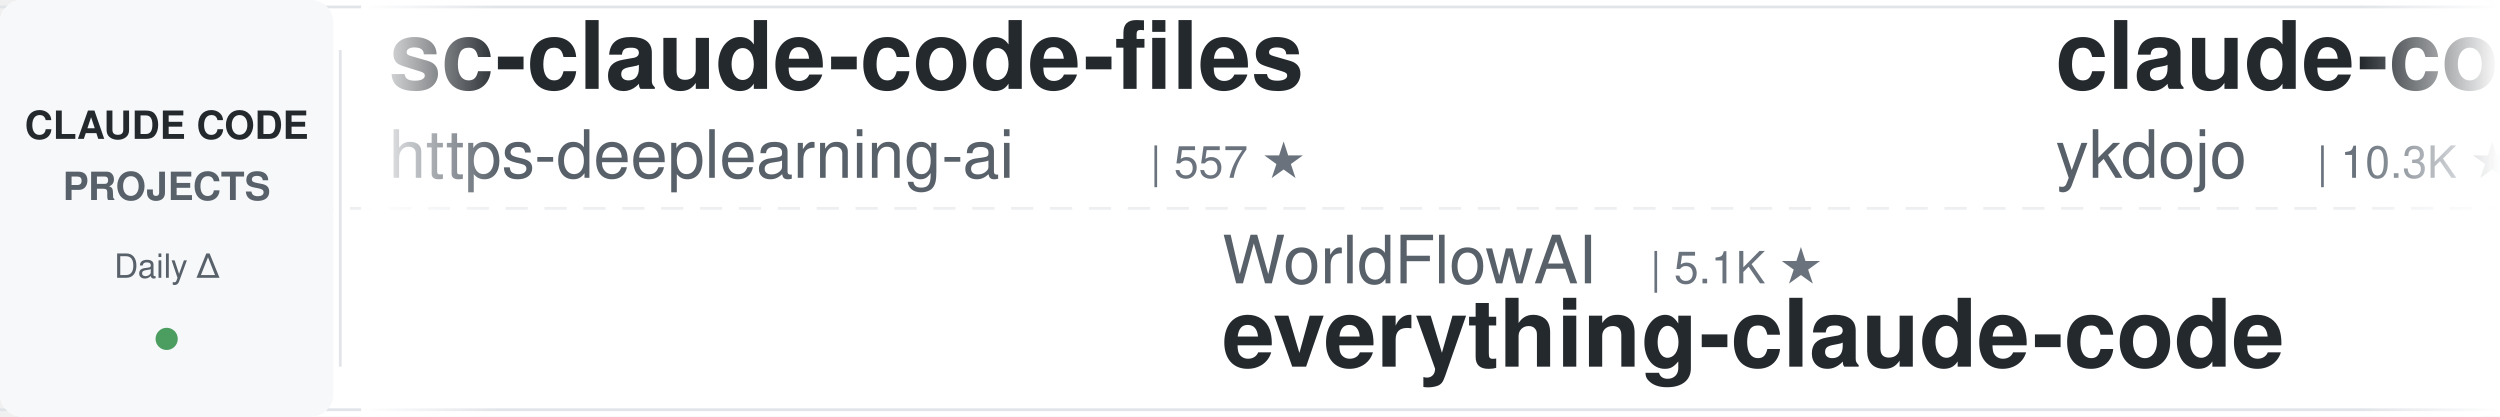
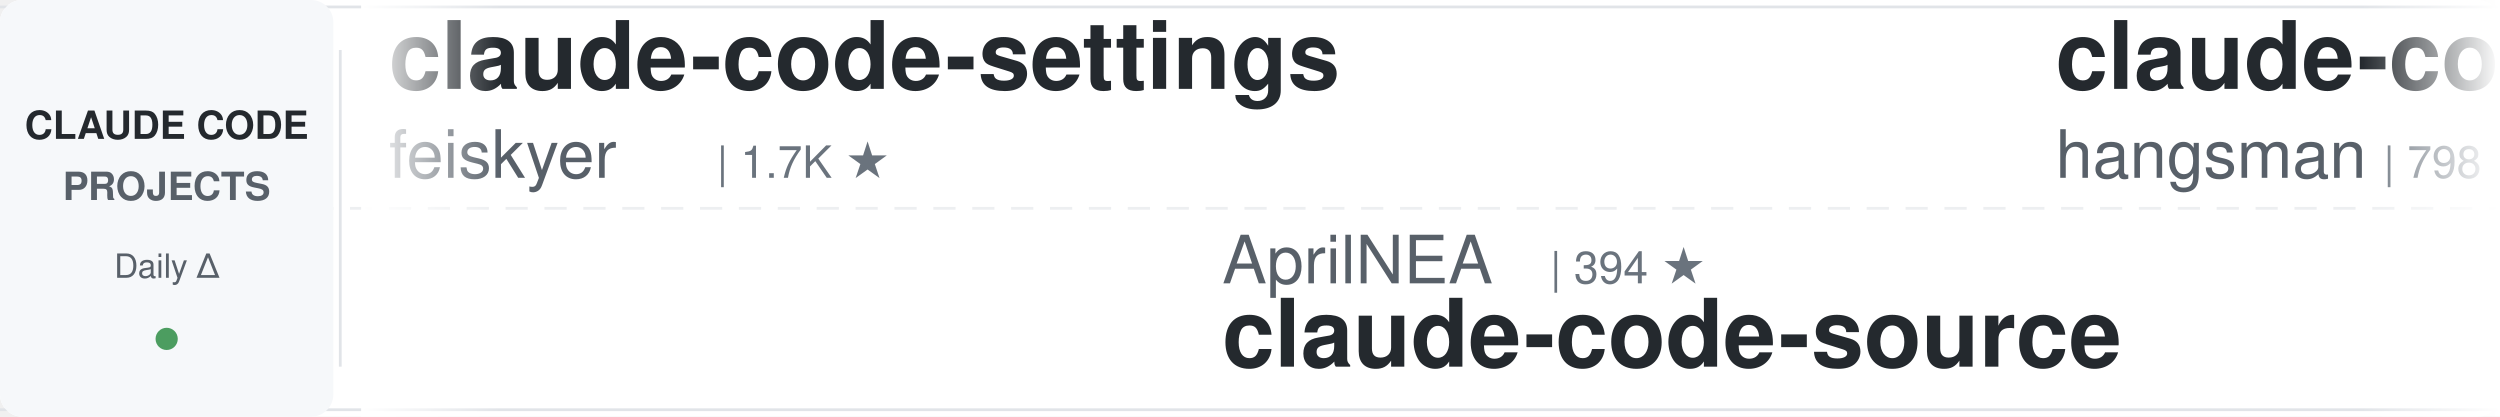
<svg xmlns="http://www.w3.org/2000/svg" width="900" height="150">
  <defs>
    <linearGradient id="leftFade" x1="0%" y1="0%" x2="100%" y2="0%">
      <stop offset="0%" style="stop-color:#ffffff;stop-opacity:1" />
      <stop offset="100%" style="stop-color:#ffffff;stop-opacity:0" />
    </linearGradient>
    <linearGradient id="rightFade" x1="0%" y1="0%" x2="100%" y2="0%">
      <stop offset="0%" style="stop-color:#ffffff;stop-opacity:0" />
      <stop offset="100%" style="stop-color:#ffffff;stop-opacity:1" />
    </linearGradient>
  </defs>
  <rect width="900" height="150" fill="#ffffff" rx="8" />
  <rect x="0" y="2" width="900" height="1" fill="#e1e4e8" />
  <rect x="0" y="147" width="900" height="1" fill="#e1e4e8" />
  <line x1="0" y1="75" x2="900" y2="75" stroke="#e1e4e8" stroke-width="1" stroke-dasharray="8 6" opacity="0.6" />
  <rect x="0" y="0" width="120" height="150" fill="#f6f8fa" rx="8" />
  <text x="60" y="50" font-family="-apple-system, BlinkMacSystemFont, 'Segoe UI', Helvetica, Arial, sans-serif" font-size="14" font-weight="600" fill="#24292e" text-anchor="middle">CLAUDE CODE</text>
  <text x="60" y="72" font-family="-apple-system, BlinkMacSystemFont, 'Segoe UI', Helvetica, Arial, sans-serif" font-size="14" font-weight="600" fill="#586069" text-anchor="middle">PROJECTS</text>
  <text x="60" y="100" font-family="-apple-system, BlinkMacSystemFont, 'Segoe UI', Helvetica, Arial, sans-serif" font-size="12" font-weight="500" fill="#586069" text-anchor="middle">Daily Δ</text>
  <circle cx="60" cy="122" r="4" fill="#22863a" opacity="0.8" />
  <rect x="122" y="18" width="1" height="114" fill="#e1e4e8" />
  <clipPath id="tickerClip">
    <rect x="130" y="0" width="770" height="150" />
  </clipPath>
  <g clip-path="url(#tickerClip)">
    <g id="tickerItems">
      <animateTransform attributeName="transform" attributeType="XML" type="translate" from="0 0" to="-3000 0" dur="54s" repeatCount="indefinite" />
      <g transform="translate(0, 0)">
-         <text x="140" y="32" font-family="-apple-system, BlinkMacSystemFont, 'Segoe UI', Helvetica, Arial, sans-serif" font-size="34" font-weight="600" fill="#24292e">sc-claude-code-files</text>
-         <text x="140" y="64" font-family="-apple-system, BlinkMacSystemFont, 'Segoe UI', Helvetica, Arial, sans-serif" font-size="24" font-weight="400" fill="#586069">https-deeplearning-ai</text>
-         <text x="414" y="64" font-family="-apple-system, BlinkMacSystemFont, 'Segoe UI', Helvetica, Arial, sans-serif" font-size="16" font-weight="500" fill="#6a737d">| 557 ★</text>
-       </g>
-       <g transform="translate(300, 0)">
-         <text x="140" y="102" font-family="-apple-system, BlinkMacSystemFont, 'Segoe UI', Helvetica, Arial, sans-serif" font-size="24" font-weight="400" fill="#586069">WorldFlowAI</text>
-         <text x="294" y="102" font-family="-apple-system, BlinkMacSystemFont, 'Segoe UI', Helvetica, Arial, sans-serif" font-size="16" font-weight="500" fill="#6a737d">| 5.1K ★</text>
-         <text x="140" y="132" font-family="-apple-system, BlinkMacSystemFont, 'Segoe UI', Helvetica, Arial, sans-serif" font-size="34" font-weight="600" fill="#24292e">everything-claude-code</text>
-       </g>
-       <g transform="translate(600, 0)">
-         <text x="140" y="32" font-family="-apple-system, BlinkMacSystemFont, 'Segoe UI', Helvetica, Arial, sans-serif" font-size="34" font-weight="600" fill="#24292e">claude-code-tips</text>
-         <text x="140" y="64" font-family="-apple-system, BlinkMacSystemFont, 'Segoe UI', Helvetica, Arial, sans-serif" font-size="24" font-weight="400" fill="#586069">ykdojo</text>
-         <text x="234" y="64" font-family="-apple-system, BlinkMacSystemFont, 'Segoe UI', Helvetica, Arial, sans-serif" font-size="16" font-weight="500" fill="#6a737d">| 10.3K ★</text>
-       </g>
-       <g transform="translate(900, 0)">
-         <text x="140" y="102" font-family="-apple-system, BlinkMacSystemFont, 'Segoe UI', Helvetica, Arial, sans-serif" font-size="24" font-weight="400" fill="#586069">disler</text>
-         <text x="234" y="102" font-family="-apple-system, BlinkMacSystemFont, 'Segoe UI', Helvetica, Arial, sans-serif" font-size="16" font-weight="500" fill="#6a737d">| 1.7K ★</text>
-         <text x="140" y="132" font-family="-apple-system, BlinkMacSystemFont, 'Segoe UI', Helvetica, Arial, sans-serif" font-size="34" font-weight="600" fill="#24292e">pi-vs-claude-code</text>
-       </g>
-       <g transform="translate(1200, 0)">
        <text x="140" y="32" font-family="-apple-system, BlinkMacSystemFont, 'Segoe UI', Helvetica, Arial, sans-serif" font-size="34" font-weight="600" fill="#24292e">claude-code-settings</text>
        <text x="140" y="64" font-family="-apple-system, BlinkMacSystemFont, 'Segoe UI', Helvetica, Arial, sans-serif" font-size="24" font-weight="400" fill="#586069">feiskyer</text>
        <text x="258" y="64" font-family="-apple-system, BlinkMacSystemFont, 'Segoe UI', Helvetica, Arial, sans-serif" font-size="16" font-weight="500" fill="#6a737d">| 1.7K ★</text>
      </g>
+       <g transform="translate(300, 0)">
+         <text x="140" y="102" font-family="-apple-system, BlinkMacSystemFont, 'Segoe UI', Helvetica, Arial, sans-serif" font-size="24" font-weight="400" fill="#586069">AprilNEA</text>
+         <text x="258" y="102" font-family="-apple-system, BlinkMacSystemFont, 'Segoe UI', Helvetica, Arial, sans-serif" font-size="16" font-weight="500" fill="#6a737d">| 394 ★</text>
+         <text x="140" y="132" font-family="-apple-system, BlinkMacSystemFont, 'Segoe UI', Helvetica, Arial, sans-serif" font-size="34" font-weight="600" fill="#24292e">claude-code-source</text>
+       </g>
+       <g transform="translate(600, 0)">
+         <text x="140" y="32" font-family="-apple-system, BlinkMacSystemFont, 'Segoe UI', Helvetica, Arial, sans-serif" font-size="34" font-weight="600" fill="#24292e">claude-code-source</text>
+         <text x="140" y="64" font-family="-apple-system, BlinkMacSystemFont, 'Segoe UI', Helvetica, Arial, sans-serif" font-size="24" font-weight="400" fill="#586069">hangsman</text>
+         <text x="258" y="64" font-family="-apple-system, BlinkMacSystemFont, 'Segoe UI', Helvetica, Arial, sans-serif" font-size="16" font-weight="500" fill="#6a737d">| 798 ★</text>
+       </g>
+       <g transform="translate(900, 0)">
+         <text x="140" y="102" font-family="-apple-system, BlinkMacSystemFont, 'Segoe UI', Helvetica, Arial, sans-serif" font-size="24" font-weight="400" fill="#586069">krusemediallc</text>
+         <text x="318" y="102" font-family="-apple-system, BlinkMacSystemFont, 'Segoe UI', Helvetica, Arial, sans-serif" font-size="16" font-weight="500" fill="#6a737d">| 1.6K ★</text>
+         <text x="140" y="132" font-family="-apple-system, BlinkMacSystemFont, 'Segoe UI', Helvetica, Arial, sans-serif" font-size="34" font-weight="600" fill="#24292e">arcads-claude-code</text>
+       </g>
+       <g transform="translate(1200, 0)">
+         <text x="140" y="32" font-family="-apple-system, BlinkMacSystemFont, 'Segoe UI', Helvetica, Arial, sans-serif" font-size="34" font-weight="600" fill="#24292e">claude-code-skills</text>
+         <text x="140" y="64" font-family="-apple-system, BlinkMacSystemFont, 'Segoe UI', Helvetica, Arial, sans-serif" font-size="24" font-weight="400" fill="#586069">daymade</text>
+         <text x="246" y="64" font-family="-apple-system, BlinkMacSystemFont, 'Segoe UI', Helvetica, Arial, sans-serif" font-size="16" font-weight="500" fill="#6a737d">| 1.5K ★</text>
+       </g>
      <g transform="translate(1500, 0)">
-         <text x="140" y="102" font-family="-apple-system, BlinkMacSystemFont, 'Segoe UI', Helvetica, Arial, sans-serif" font-size="24" font-weight="400" fill="#586069">Yuyz0112</text>
-         <text x="258" y="102" font-family="-apple-system, BlinkMacSystemFont, 'Segoe UI', Helvetica, Arial, sans-serif" font-size="16" font-weight="500" fill="#6a737d">| 2.4K ★</text>
-         <text x="140" y="132" font-family="-apple-system, BlinkMacSystemFont, 'Segoe UI', Helvetica, Arial, sans-serif" font-size="34" font-weight="600" fill="#24292e">claude-code-reverse</text>
+         <text x="140" y="102" font-family="-apple-system, BlinkMacSystemFont, 'Segoe UI', Helvetica, Arial, sans-serif" font-size="24" font-weight="400" fill="#586069">lorryjovens-hub</text>
+         <text x="342" y="102" font-family="-apple-system, BlinkMacSystemFont, 'Segoe UI', Helvetica, Arial, sans-serif" font-size="16" font-weight="500" fill="#6a737d">| 1.7K ★</text>
+         <text x="140" y="132" font-family="-apple-system, BlinkMacSystemFont, 'Segoe UI', Helvetica, Arial, sans-serif" font-size="34" font-weight="600" fill="#24292e">claude-code-rust</text>
      </g>
      <g transform="translate(1800, 0)">
-         <text x="140" y="32" font-family="-apple-system, BlinkMacSystemFont, 'Segoe UI', Helvetica, Arial, sans-serif" font-size="34" font-weight="600" fill="#24292e">arcads-claude-code</text>
-         <text x="140" y="64" font-family="-apple-system, BlinkMacSystemFont, 'Segoe UI', Helvetica, Arial, sans-serif" font-size="24" font-weight="400" fill="#586069">krusemediallc</text>
-         <text x="318" y="64" font-family="-apple-system, BlinkMacSystemFont, 'Segoe UI', Helvetica, Arial, sans-serif" font-size="16" font-weight="500" fill="#6a737d">| 1.6K ★</text>
+         <text x="140" y="32" font-family="-apple-system, BlinkMacSystemFont, 'Segoe UI', Helvetica, Arial, sans-serif" font-size="34" font-weight="600" fill="#24292e">ClaudeCode-Portable</text>
+         <text x="140" y="64" font-family="-apple-system, BlinkMacSystemFont, 'Segoe UI', Helvetica, Arial, sans-serif" font-size="24" font-weight="400" fill="#586069">techjarves</text>
+         <text x="282" y="64" font-family="-apple-system, BlinkMacSystemFont, 'Segoe UI', Helvetica, Arial, sans-serif" font-size="16" font-weight="500" fill="#6a737d">| 1.6K ★</text>
      </g>
      <g transform="translate(2100, 0)">
-         <text x="140" y="102" font-family="-apple-system, BlinkMacSystemFont, 'Segoe UI', Helvetica, Arial, sans-serif" font-size="24" font-weight="400" fill="#586069">alejandrobalderas</text>
-         <text x="366" y="102" font-family="-apple-system, BlinkMacSystemFont, 'Segoe UI', Helvetica, Arial, sans-serif" font-size="16" font-weight="500" fill="#6a737d">| 3.0K ★</text>
-         <text x="140" y="132" font-family="-apple-system, BlinkMacSystemFont, 'Segoe UI', Helvetica, Arial, sans-serif" font-size="34" font-weight="600" fill="#24292e">claude-code-from-source</text>
+         <text x="140" y="102" font-family="-apple-system, BlinkMacSystemFont, 'Segoe UI', Helvetica, Arial, sans-serif" font-size="24" font-weight="400" fill="#586069">https-deeplearning-ai</text>
+         <text x="414" y="102" font-family="-apple-system, BlinkMacSystemFont, 'Segoe UI', Helvetica, Arial, sans-serif" font-size="16" font-weight="500" fill="#6a737d">| 557 ★</text>
+         <text x="140" y="132" font-family="-apple-system, BlinkMacSystemFont, 'Segoe UI', Helvetica, Arial, sans-serif" font-size="34" font-weight="600" fill="#24292e">sc-claude-code-files</text>
      </g>
      <g transform="translate(2400, 0)">
-         <text x="140" y="32" font-family="-apple-system, BlinkMacSystemFont, 'Segoe UI', Helvetica, Arial, sans-serif" font-size="34" font-weight="600" fill="#24292e">claude-code-system-promp...</text>
-         <text x="140" y="64" font-family="-apple-system, BlinkMacSystemFont, 'Segoe UI', Helvetica, Arial, sans-serif" font-size="24" font-weight="400" fill="#586069">Piebald-AI</text>
-         <text x="282" y="64" font-family="-apple-system, BlinkMacSystemFont, 'Segoe UI', Helvetica, Arial, sans-serif" font-size="16" font-weight="500" fill="#6a737d">| 12.9K ★</text>
+         <text x="140" y="32" font-family="-apple-system, BlinkMacSystemFont, 'Segoe UI', Helvetica, Arial, sans-serif" font-size="34" font-weight="600" fill="#24292e">claude-coder</text>
+         <text x="140" y="64" font-family="-apple-system, BlinkMacSystemFont, 'Segoe UI', Helvetica, Arial, sans-serif" font-size="24" font-weight="400" fill="#586069">kodu-ai</text>
+         <text x="246" y="64" font-family="-apple-system, BlinkMacSystemFont, 'Segoe UI', Helvetica, Arial, sans-serif" font-size="16" font-weight="500" fill="#6a737d">| 5.2K ★</text>
      </g>
      <g transform="translate(2700, 0)">
-         <text x="140" y="102" font-family="-apple-system, BlinkMacSystemFont, 'Segoe UI', Helvetica, Arial, sans-serif" font-size="24" font-weight="400" fill="#586069">AICoderTudou</text>
-         <text x="306" y="102" font-family="-apple-system, BlinkMacSystemFont, 'Segoe UI', Helvetica, Arial, sans-serif" font-size="16" font-weight="500" fill="#6a737d">| 493 ★</text>
-         <text x="140" y="132" font-family="-apple-system, BlinkMacSystemFont, 'Segoe UI', Helvetica, Arial, sans-serif" font-size="34" font-weight="600" fill="#24292e">claude-code-tudou</text>
+         <text x="140" y="102" font-family="-apple-system, BlinkMacSystemFont, 'Segoe UI', Helvetica, Arial, sans-serif" font-size="24" font-weight="400" fill="#586069">jqueryscript</text>
+         <text x="306" y="102" font-family="-apple-system, BlinkMacSystemFont, 'Segoe UI', Helvetica, Arial, sans-serif" font-size="16" font-weight="500" fill="#6a737d">| 532 ★</text>
+         <text x="140" y="132" font-family="-apple-system, BlinkMacSystemFont, 'Segoe UI', Helvetica, Arial, sans-serif" font-size="34" font-weight="600" fill="#24292e">awesome-claude-code</text>
      </g>
      <g transform="translate(3000, 0)">
-         <text x="140" y="32" font-family="-apple-system, BlinkMacSystemFont, 'Segoe UI', Helvetica, Arial, sans-serif" font-size="34" font-weight="600" fill="#24292e">sc-claude-code-files</text>
-         <text x="140" y="64" font-family="-apple-system, BlinkMacSystemFont, 'Segoe UI', Helvetica, Arial, sans-serif" font-size="24" font-weight="400" fill="#586069">https-deeplearning-ai</text>
-         <text x="414" y="64" font-family="-apple-system, BlinkMacSystemFont, 'Segoe UI', Helvetica, Arial, sans-serif" font-size="16" font-weight="500" fill="#6a737d">| 557 ★</text>
+         <text x="140" y="32" font-family="-apple-system, BlinkMacSystemFont, 'Segoe UI', Helvetica, Arial, sans-serif" font-size="34" font-weight="600" fill="#24292e">claude-code-settings</text>
+         <text x="140" y="64" font-family="-apple-system, BlinkMacSystemFont, 'Segoe UI', Helvetica, Arial, sans-serif" font-size="24" font-weight="400" fill="#586069">feiskyer</text>
+         <text x="258" y="64" font-family="-apple-system, BlinkMacSystemFont, 'Segoe UI', Helvetica, Arial, sans-serif" font-size="16" font-weight="500" fill="#6a737d">| 1.7K ★</text>
      </g>
      <g transform="translate(3300, 0)">
-         <text x="140" y="102" font-family="-apple-system, BlinkMacSystemFont, 'Segoe UI', Helvetica, Arial, sans-serif" font-size="24" font-weight="400" fill="#586069">WorldFlowAI</text>
-         <text x="294" y="102" font-family="-apple-system, BlinkMacSystemFont, 'Segoe UI', Helvetica, Arial, sans-serif" font-size="16" font-weight="500" fill="#6a737d">| 5.1K ★</text>
-         <text x="140" y="132" font-family="-apple-system, BlinkMacSystemFont, 'Segoe UI', Helvetica, Arial, sans-serif" font-size="34" font-weight="600" fill="#24292e">everything-claude-code</text>
+         <text x="140" y="102" font-family="-apple-system, BlinkMacSystemFont, 'Segoe UI', Helvetica, Arial, sans-serif" font-size="24" font-weight="400" fill="#586069">AprilNEA</text>
+         <text x="258" y="102" font-family="-apple-system, BlinkMacSystemFont, 'Segoe UI', Helvetica, Arial, sans-serif" font-size="16" font-weight="500" fill="#6a737d">| 394 ★</text>
+         <text x="140" y="132" font-family="-apple-system, BlinkMacSystemFont, 'Segoe UI', Helvetica, Arial, sans-serif" font-size="34" font-weight="600" fill="#24292e">claude-code-source</text>
      </g>
      <g transform="translate(3600, 0)">
-         <text x="140" y="32" font-family="-apple-system, BlinkMacSystemFont, 'Segoe UI', Helvetica, Arial, sans-serif" font-size="34" font-weight="600" fill="#24292e">claude-code-tips</text>
-         <text x="140" y="64" font-family="-apple-system, BlinkMacSystemFont, 'Segoe UI', Helvetica, Arial, sans-serif" font-size="24" font-weight="400" fill="#586069">ykdojo</text>
-         <text x="234" y="64" font-family="-apple-system, BlinkMacSystemFont, 'Segoe UI', Helvetica, Arial, sans-serif" font-size="16" font-weight="500" fill="#6a737d">| 10.3K ★</text>
+         <text x="140" y="32" font-family="-apple-system, BlinkMacSystemFont, 'Segoe UI', Helvetica, Arial, sans-serif" font-size="34" font-weight="600" fill="#24292e">claude-code-source</text>
+         <text x="140" y="64" font-family="-apple-system, BlinkMacSystemFont, 'Segoe UI', Helvetica, Arial, sans-serif" font-size="24" font-weight="400" fill="#586069">hangsman</text>
+         <text x="258" y="64" font-family="-apple-system, BlinkMacSystemFont, 'Segoe UI', Helvetica, Arial, sans-serif" font-size="16" font-weight="500" fill="#6a737d">| 798 ★</text>
      </g>
      <g transform="translate(3900, 0)">
-         <text x="140" y="102" font-family="-apple-system, BlinkMacSystemFont, 'Segoe UI', Helvetica, Arial, sans-serif" font-size="24" font-weight="400" fill="#586069">disler</text>
-         <text x="234" y="102" font-family="-apple-system, BlinkMacSystemFont, 'Segoe UI', Helvetica, Arial, sans-serif" font-size="16" font-weight="500" fill="#6a737d">| 1.7K ★</text>
-         <text x="140" y="132" font-family="-apple-system, BlinkMacSystemFont, 'Segoe UI', Helvetica, Arial, sans-serif" font-size="34" font-weight="600" fill="#24292e">pi-vs-claude-code</text>
+         <text x="140" y="102" font-family="-apple-system, BlinkMacSystemFont, 'Segoe UI', Helvetica, Arial, sans-serif" font-size="24" font-weight="400" fill="#586069">krusemediallc</text>
+         <text x="318" y="102" font-family="-apple-system, BlinkMacSystemFont, 'Segoe UI', Helvetica, Arial, sans-serif" font-size="16" font-weight="500" fill="#6a737d">| 1.6K ★</text>
+         <text x="140" y="132" font-family="-apple-system, BlinkMacSystemFont, 'Segoe UI', Helvetica, Arial, sans-serif" font-size="34" font-weight="600" fill="#24292e">arcads-claude-code</text>
      </g>
    </g>
  </g>
  <rect x="130" y="0" width="50" height="150" fill="url(#leftFade)" />
  <rect x="850" y="0" width="50" height="150" fill="url(#rightFade)" />
</svg>
